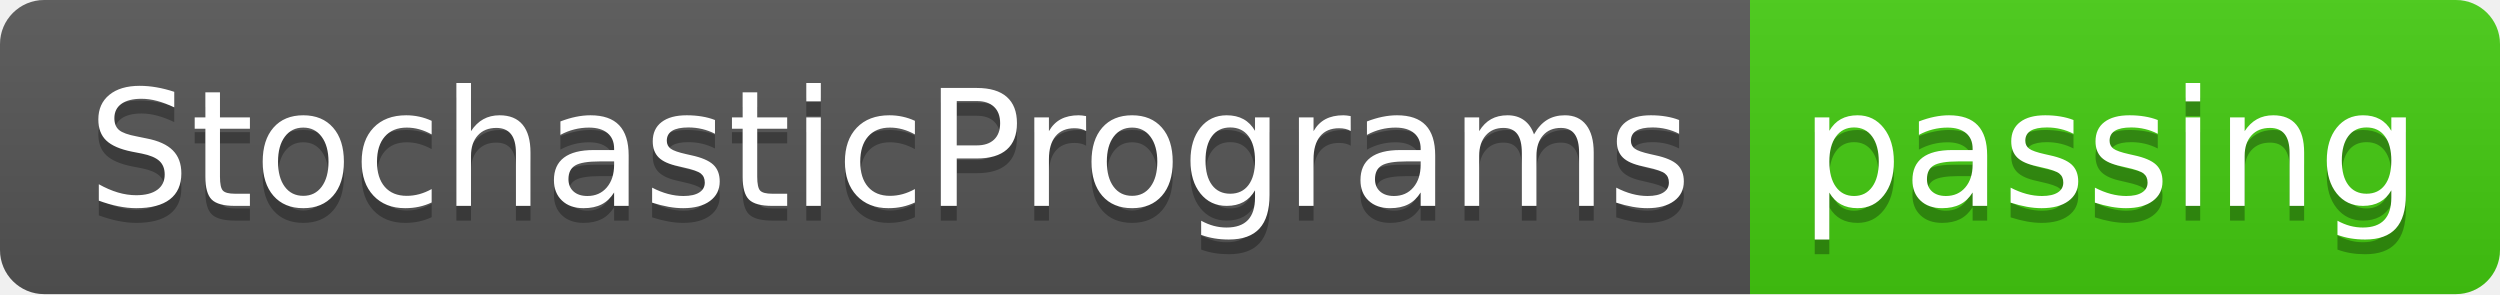
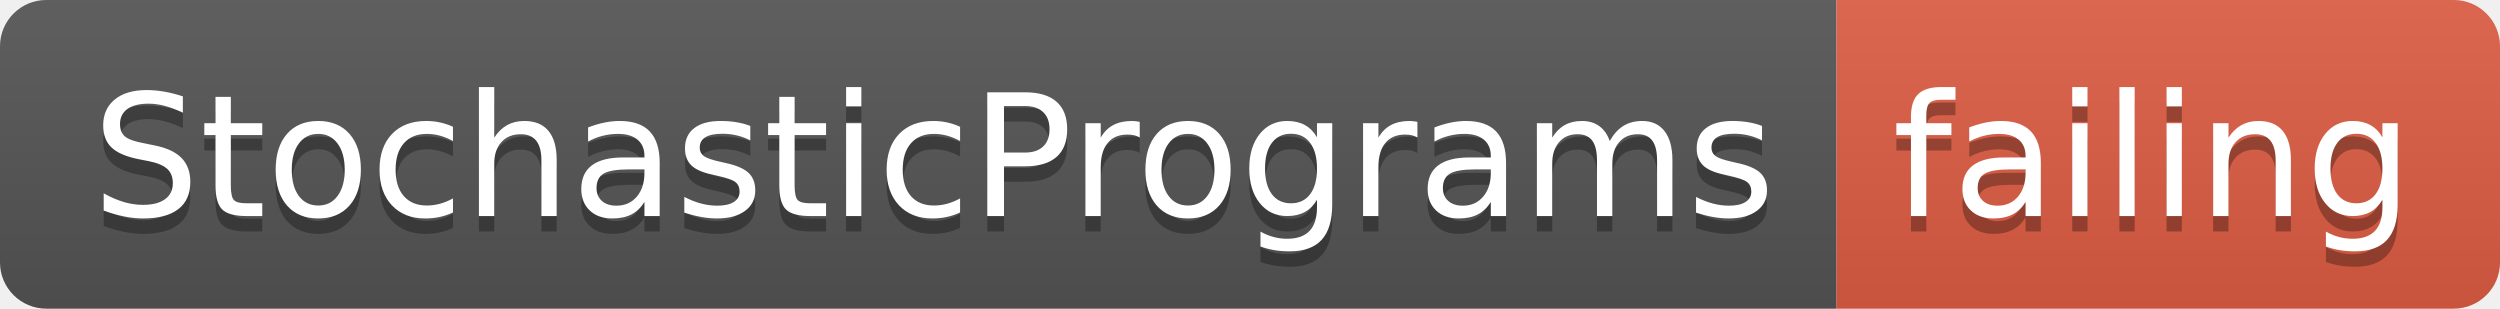
- <svg xmlns="http://www.w3.org/2000/svg" width="170" height="20">
+ <svg xmlns="http://www.w3.org/2000/svg" width="162" height="20">
  <linearGradient id="smooth" x2="0" y2="100%">
    <stop offset="0" stop-color="#bbb" stop-opacity=".1" />
    <stop offset="1" stop-opacity=".1" />
  </linearGradient>
  <clipPath id="round">
-     <rect width="170" height="20" rx="3" fill="#fff" />
+     <rect width="162" height="20" rx="3" fill="#fff" />
  </clipPath>
  <g clip-path="url(#round)">
    <rect width="119" height="20" fill="#555" />
-     <rect x="119" width="51" height="20" fill="#4c1" />
-     <rect width="170" height="20" fill="url(#smooth)" />
+     <rect x="119" width="43" height="20" fill="#e05d44" />
+     <rect width="162" height="20" fill="url(#smooth)" />
  </g>
  <g fill="#fff" text-anchor="middle" font-family="DejaVu Sans,Verdana,Geneva,sans-serif" font-size="110">
    <text x="605" y="150" fill="#010101" fill-opacity=".3" transform="scale(0.1)" textLength="1090" lengthAdjust="spacing">StochasticPrograms</text>
    <text x="605" y="140" transform="scale(0.1)" textLength="1090" lengthAdjust="spacing">StochasticPrograms</text>
-     <text x="1435" y="150" fill="#010101" fill-opacity=".3" transform="scale(0.1)" textLength="410" lengthAdjust="spacing">passing</text>
-     <text x="1435" y="140" transform="scale(0.1)" textLength="410" lengthAdjust="spacing">passing</text>
+     <text x="1395" y="150" fill="#010101" fill-opacity=".3" transform="scale(0.1)" textLength="330" lengthAdjust="spacing">failing</text>
+     <text x="1395" y="140" transform="scale(0.1)" textLength="330" lengthAdjust="spacing">failing</text>
  </g>
</svg>
